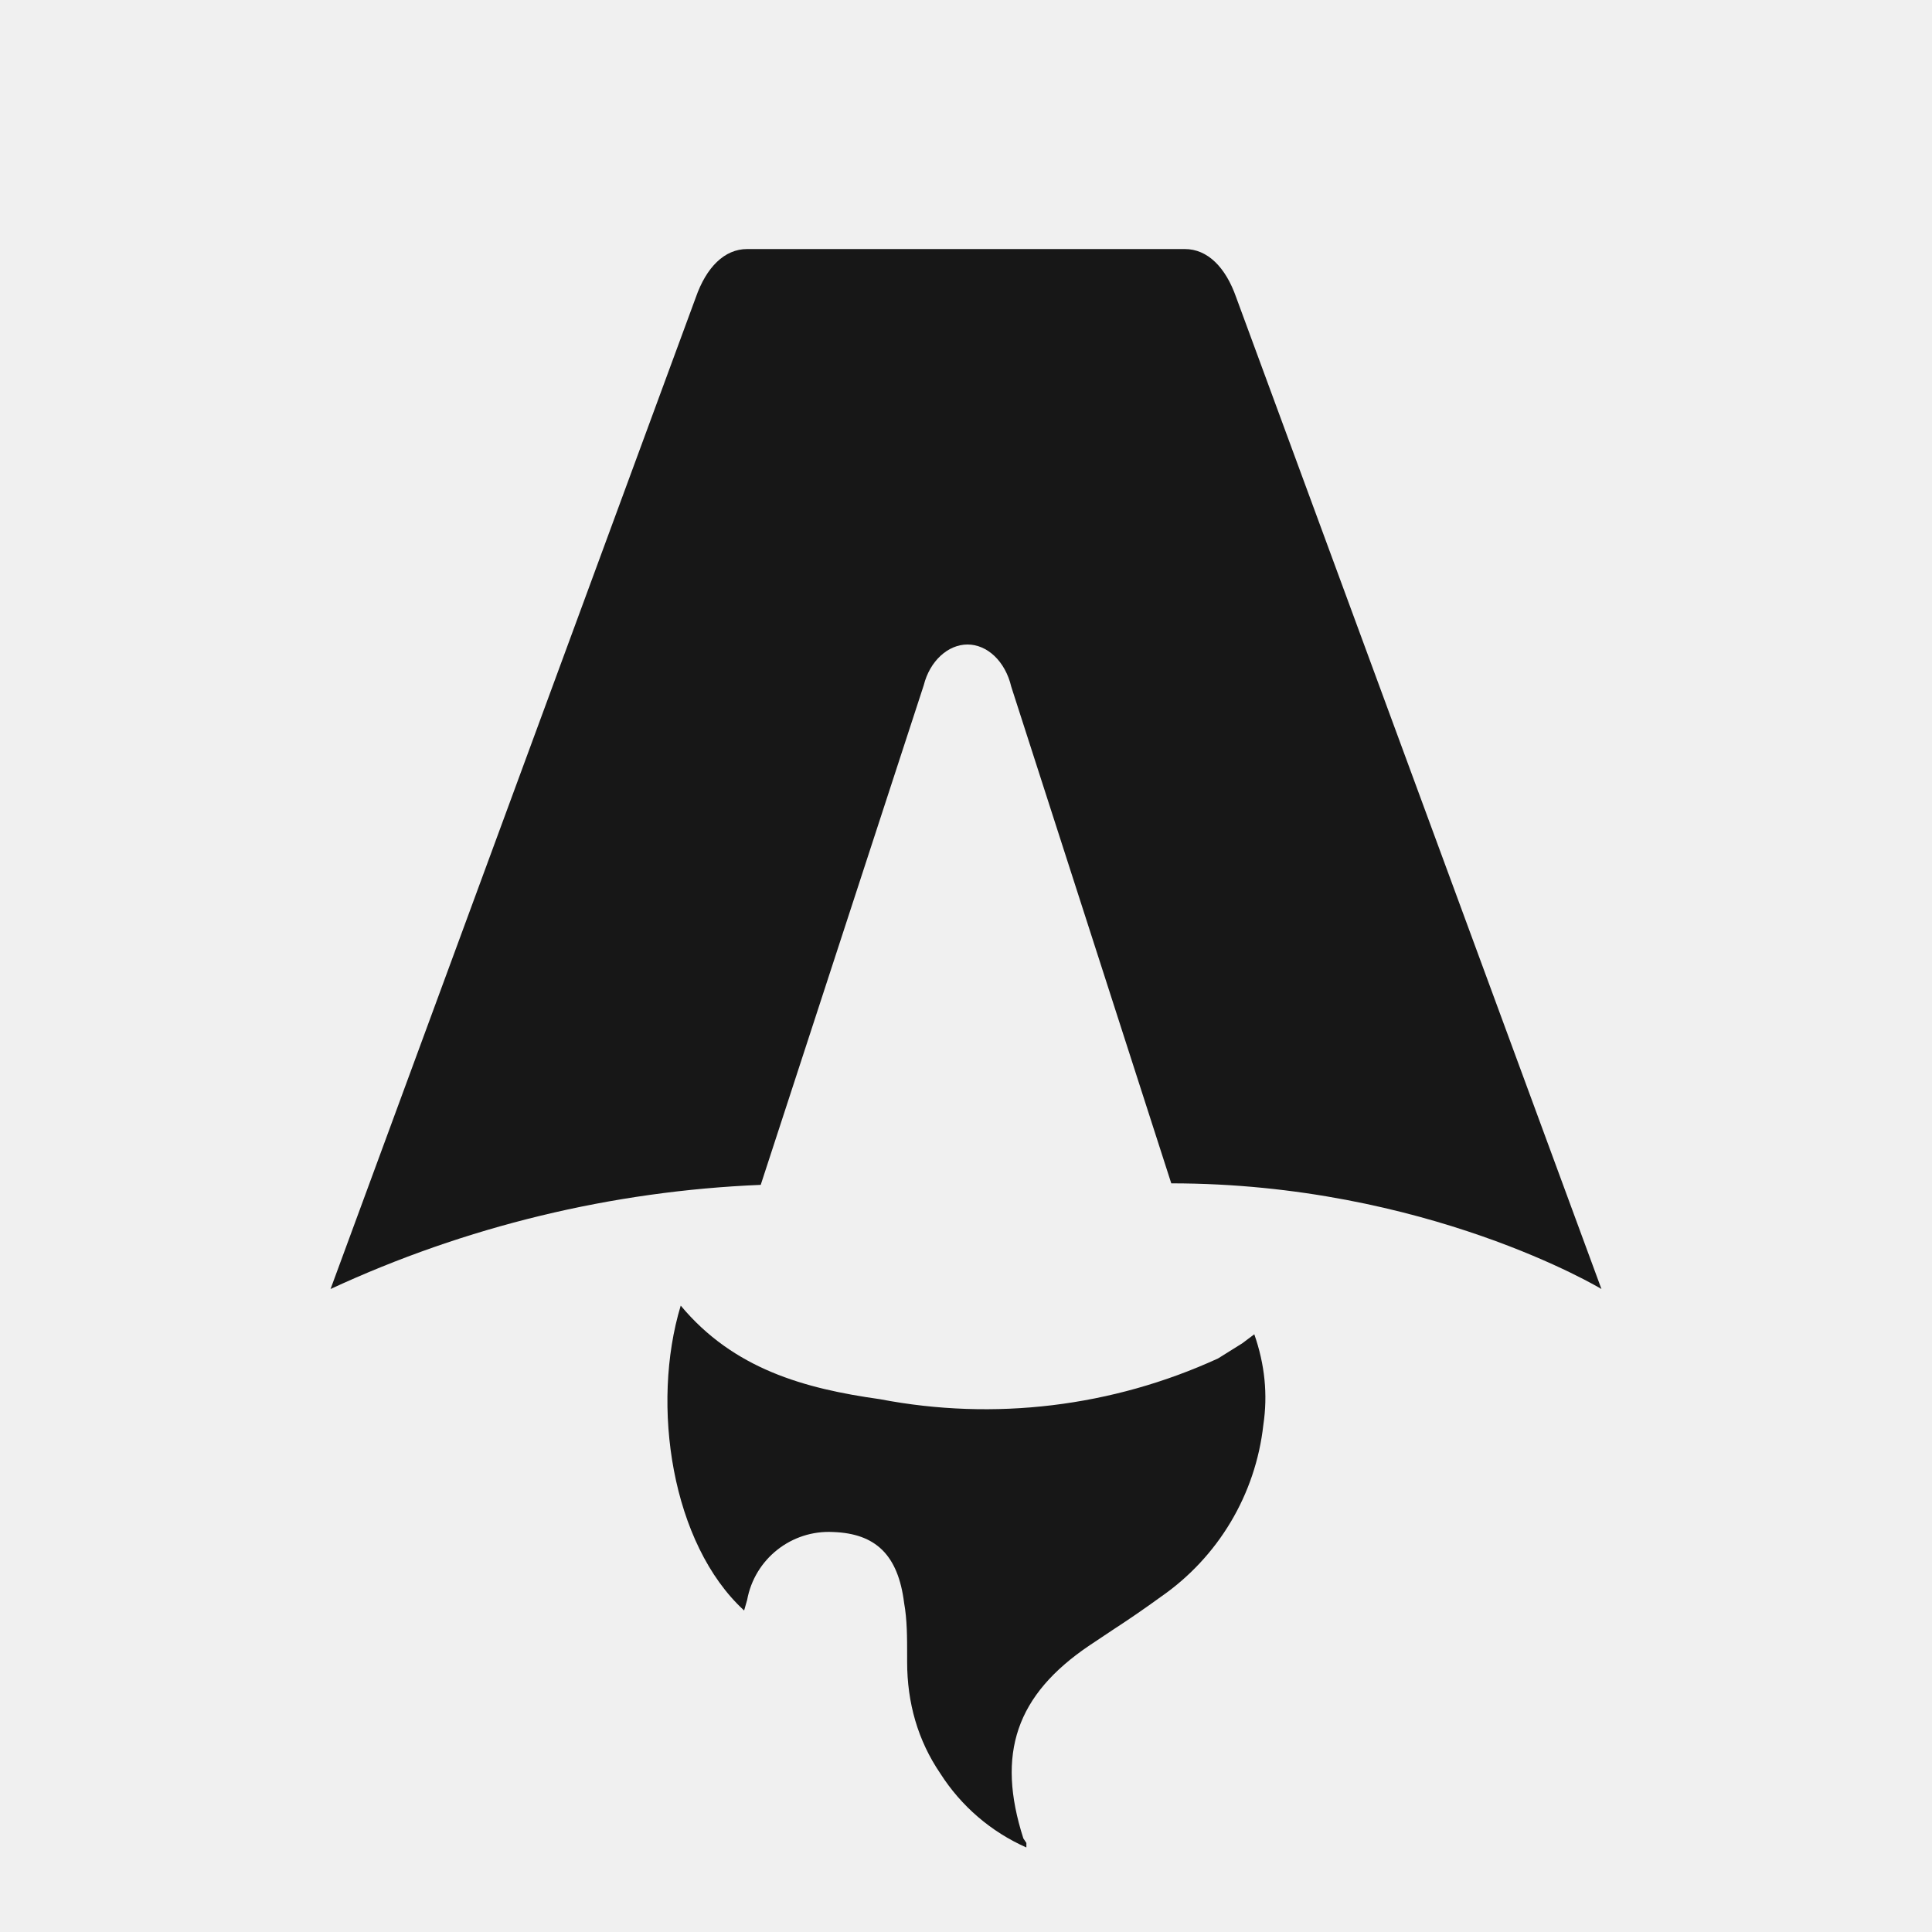
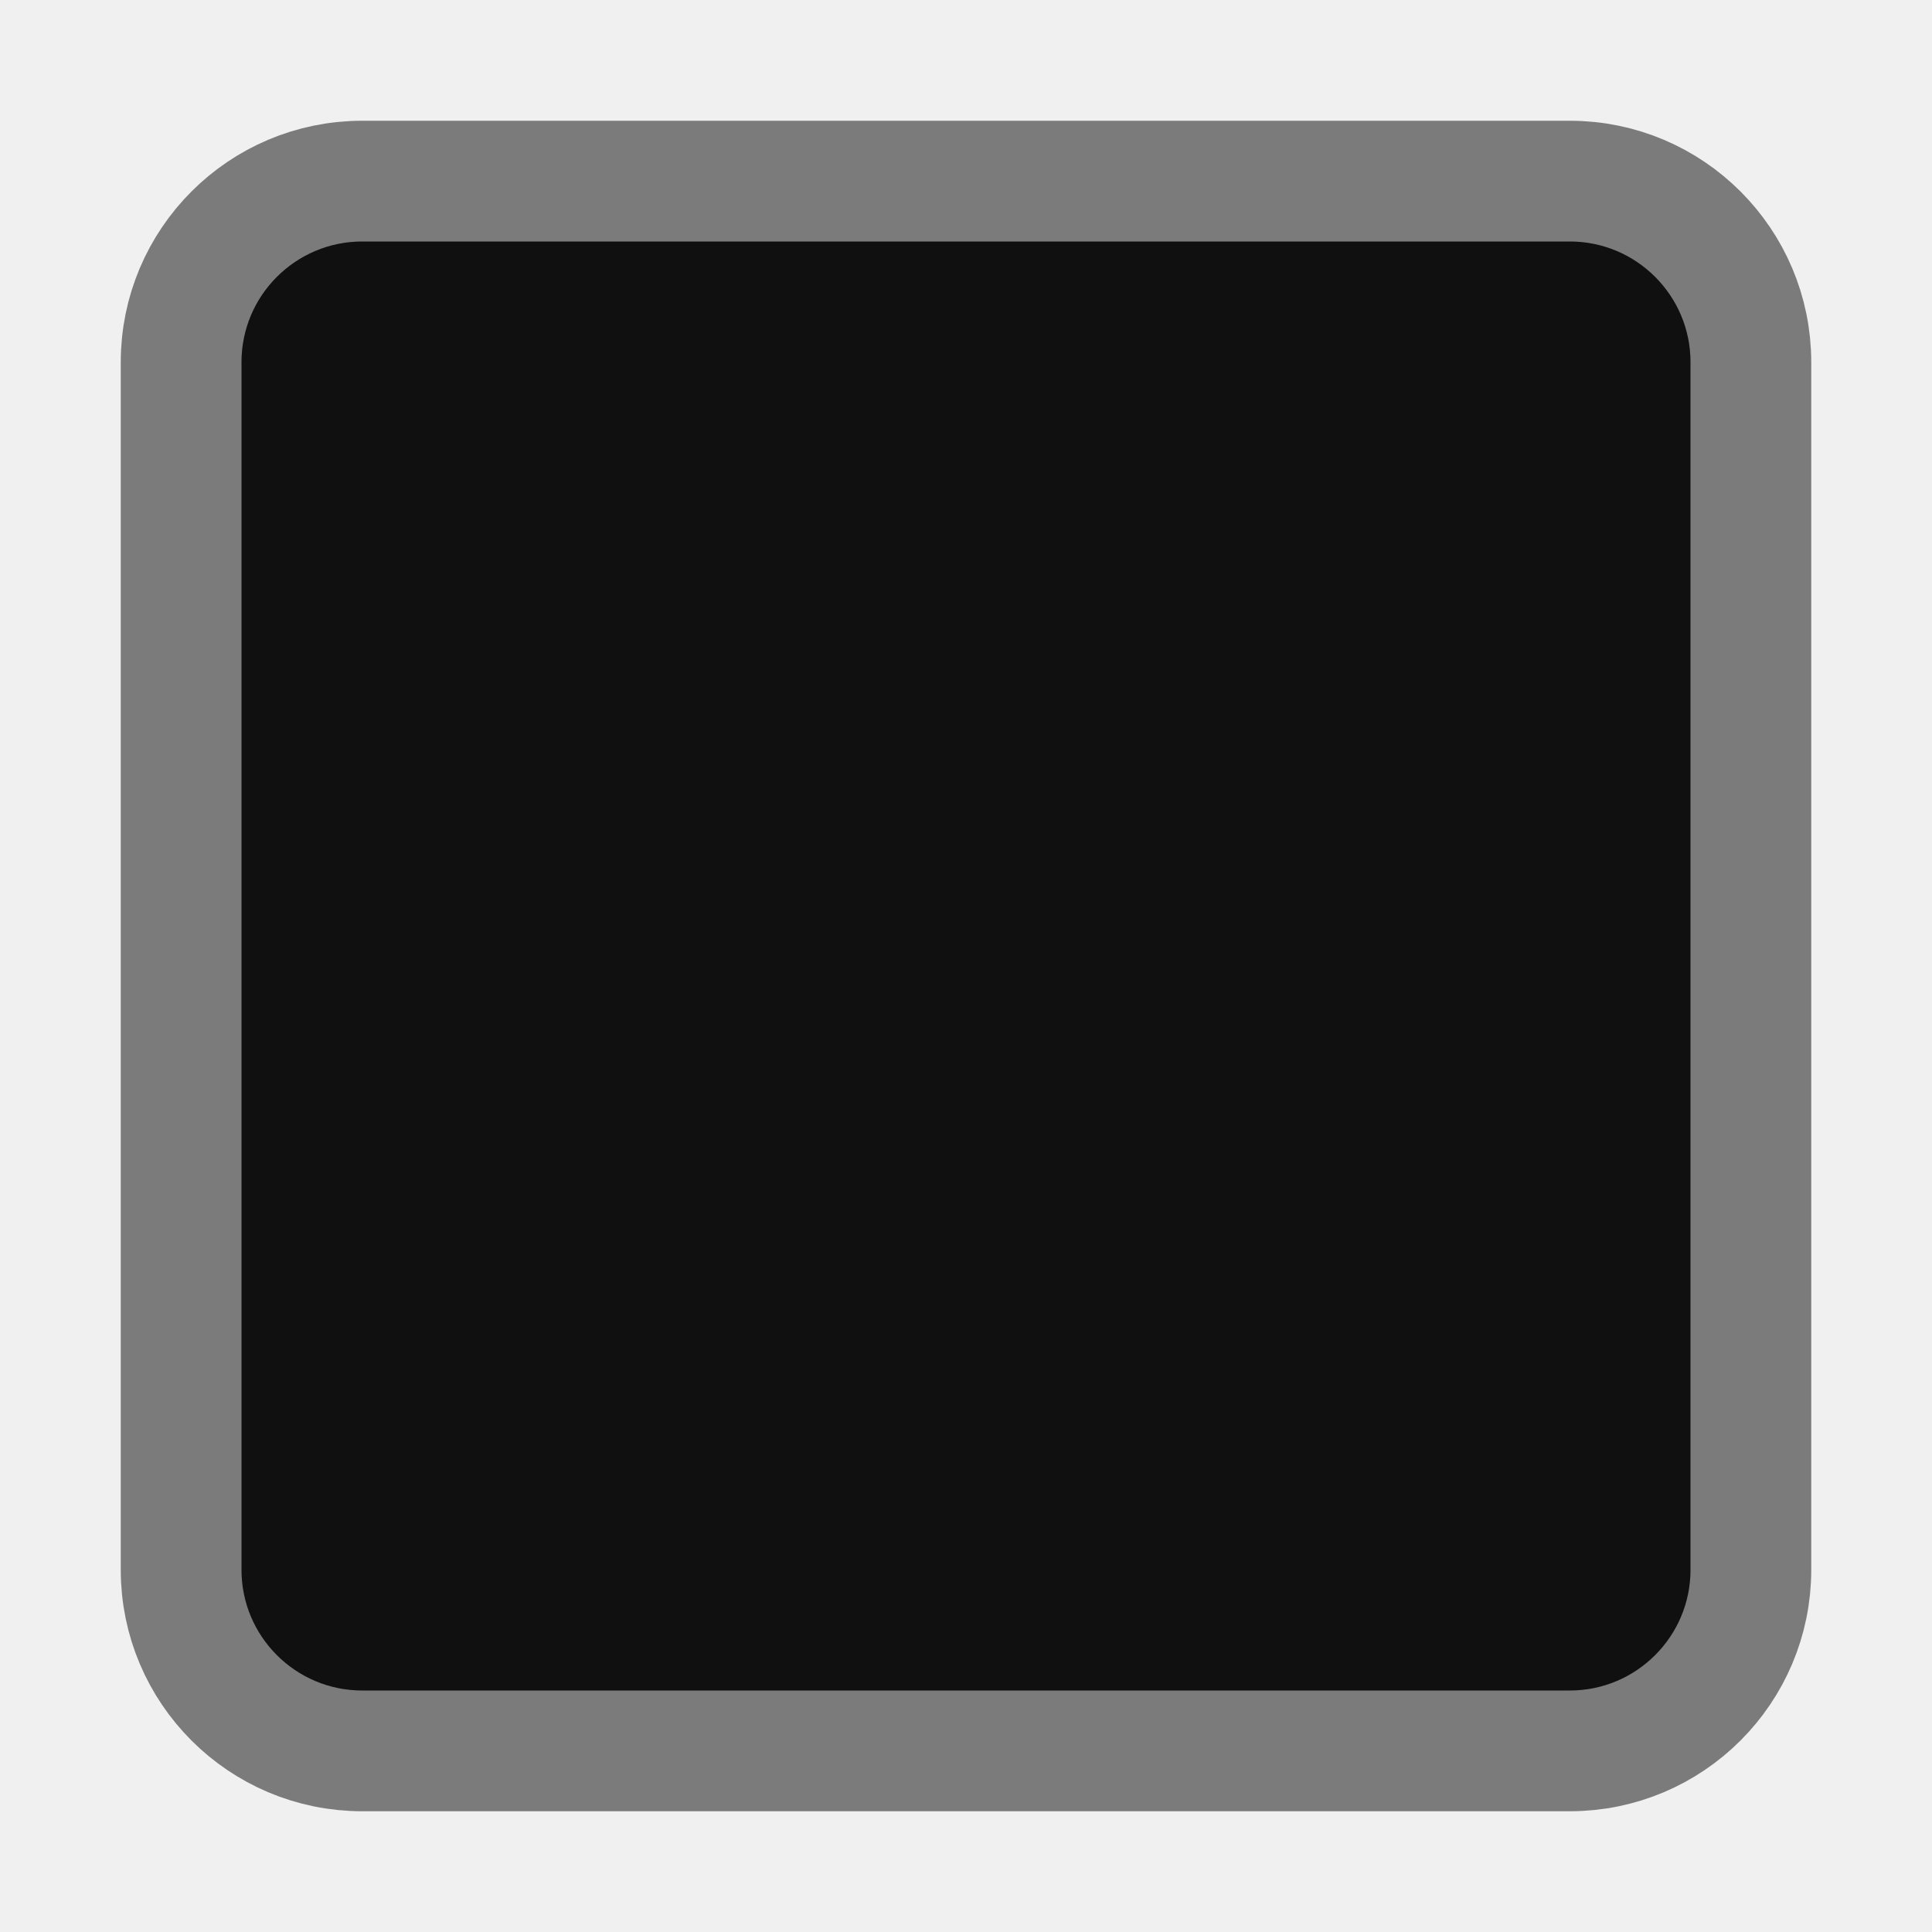
- <svg xmlns="http://www.w3.org/2000/svg" fill="none" viewBox="0 0 128 128">
-   <path d="M50.4 78.5a75.1 75.1 0 0 0-28.5 6.9l24.2-65.7c.7-2 1.9-3.2 3.4-3.2h29c1.5 0 2.7 1.2 3.4 3.2l24.2 65.7s-11.6-7-28.5-7L67 45.5c-.4-1.7-1.6-2.8-2.9-2.8-1.3 0-2.5 1.1-2.9 2.7L50.4 78.5Zm-1.1 28.2Zm-4.2-20.2c-2 6.6-.6 15.8 4.2 20.2a17.5 17.5 0 0 1 .2-.7 5.5 5.5 0 0 1 5.7-4.5c2.8.1 4.3 1.5 4.7 4.7.2 1.1.2 2.3.2 3.5v.4c0 2.7.7 5.2 2.2 7.4a13 13 0 0 0 5.7 4.9v-.3l-.2-.3c-1.8-5.6-.5-9.5 4.4-12.8l1.5-1a73 73 0 0 0 3.2-2.2 16 16 0 0 0 6.8-11.4c.3-2 .1-4-.6-6l-.8.6-1.6 1a37 37 0 0 1-22.4 2.7c-5-.7-9.7-2-13.2-6.2Z" />
-   <style>
-         path { fill: #171717; }
-         @media (prefers-color-scheme: dark) {
-             path { fill: #fff; }
-         }
-     </style>
+ <svg xmlns="http://www.w3.org/2000/svg" viewBox="0 0 32 32">
+   <rect x="3" y="3" width="26" height="26" rx="3" fill="#101010" stroke="#7b7b7b" stroke-width="2" />
</svg>
